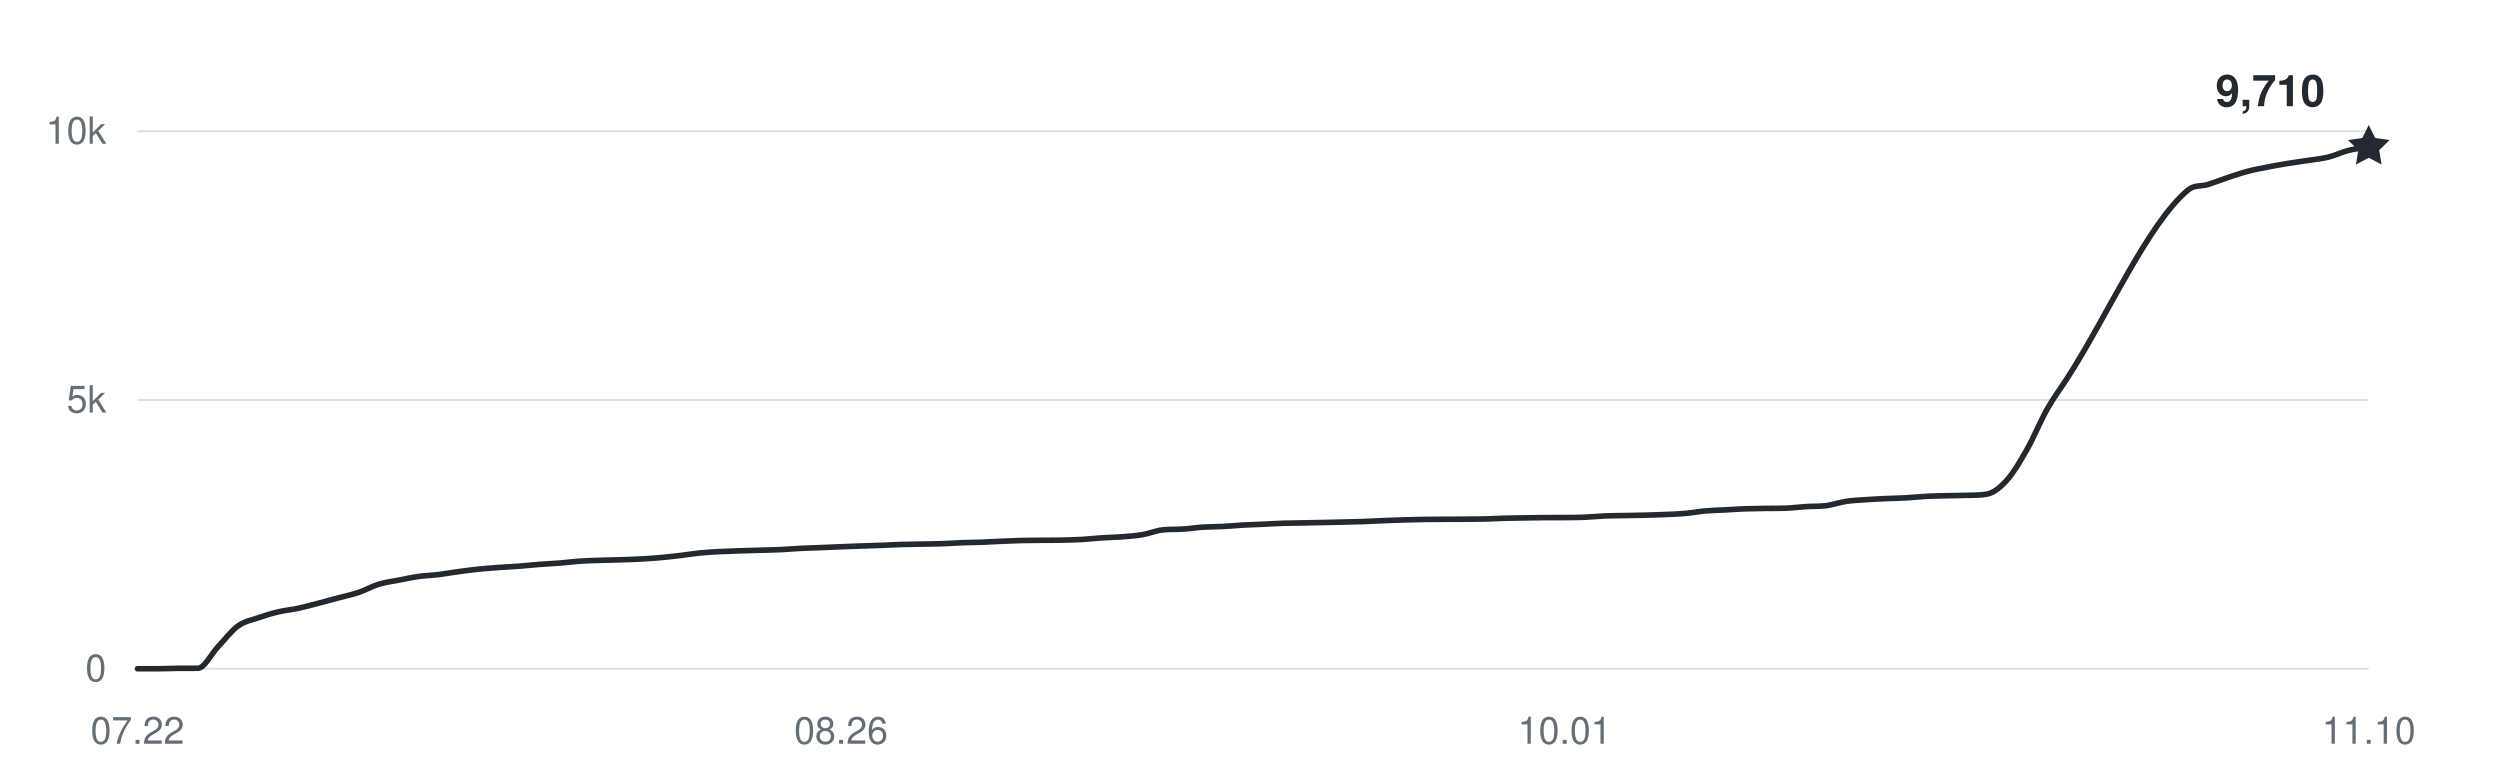
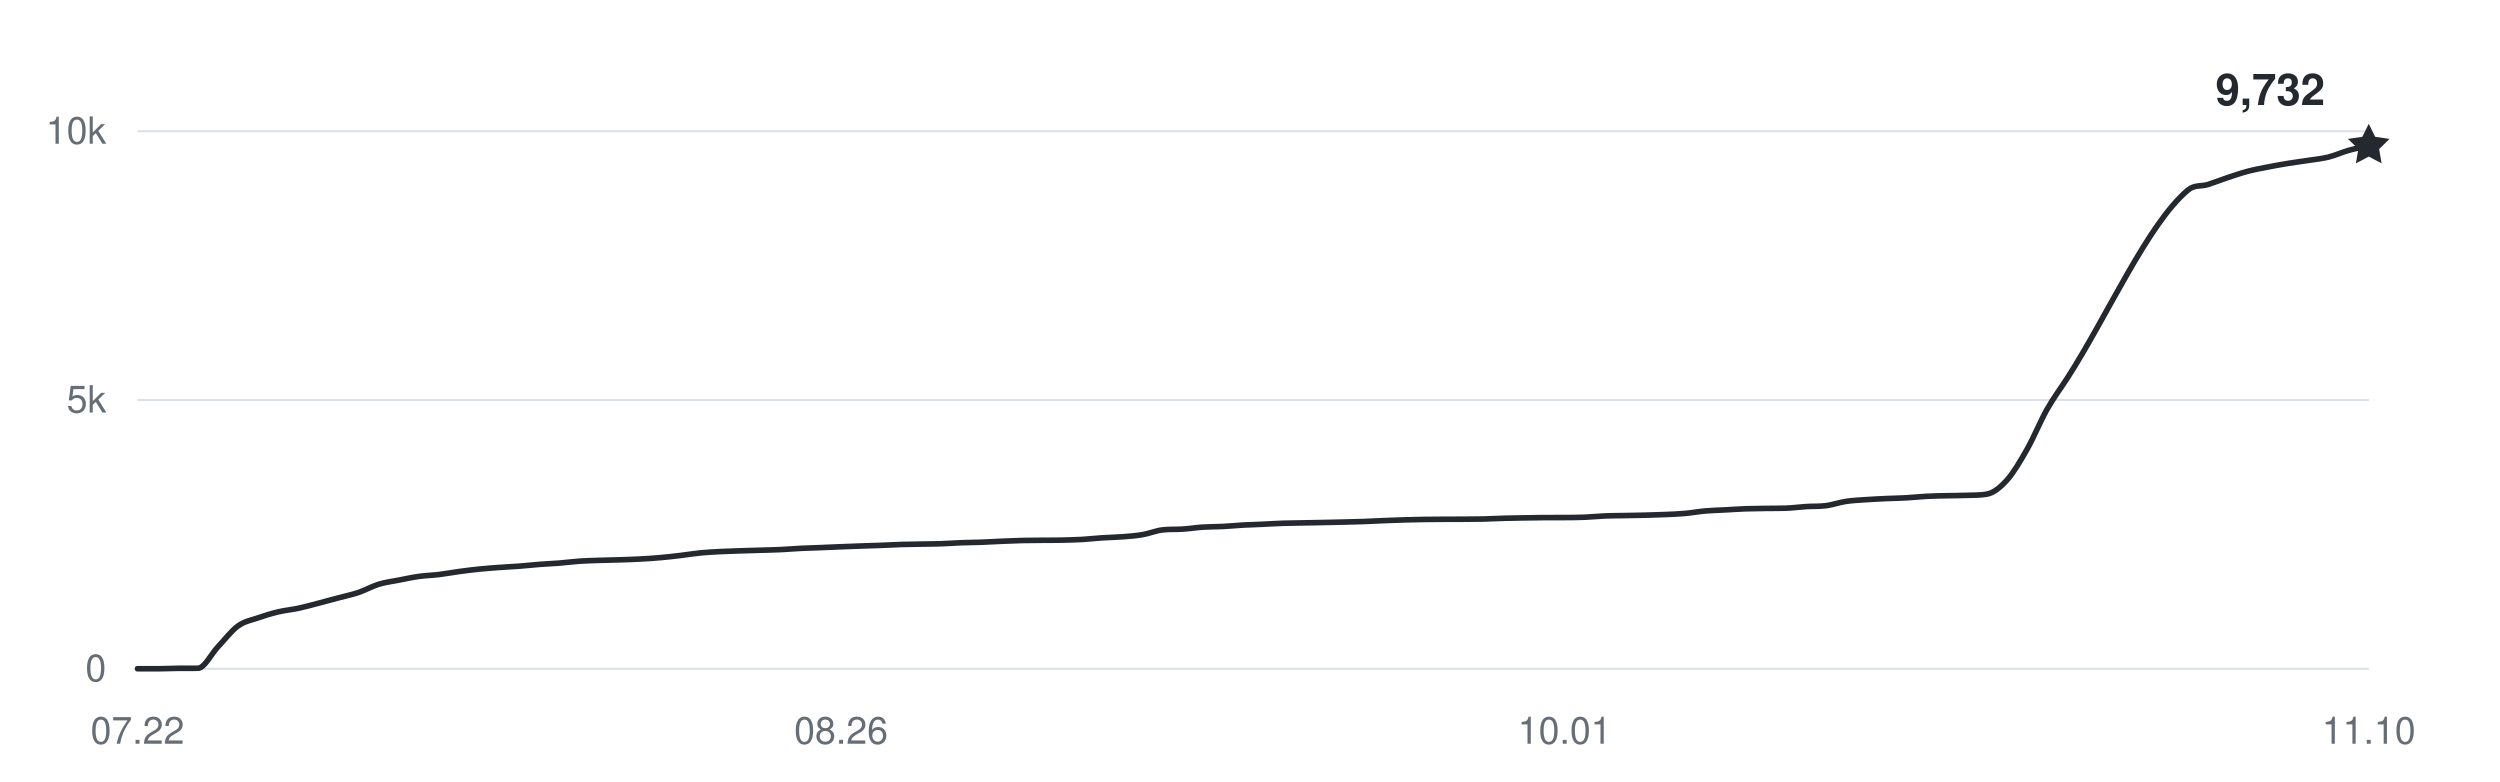
<svg xmlns="http://www.w3.org/2000/svg" width="800" height="250" viewBox="0 0 800 250" role="img" aria-labelledby="title desc">
  <g fill="#656d76" font-family="-apple-system,BlinkMacSystemFont,Segoe UI,Helvetica,Arial,sans-serif" font-size="12">
    <path d="M44 214H758" stroke="#d8dee4" stroke-width="0.6" />
    <text x="34" y="218" text-anchor="end">0</text>
    <path d="M44 128H758" stroke="#d8dee4" stroke-width="0.6" />
    <text x="34" y="132" text-anchor="end">5k</text>
    <path d="M44 42H758" stroke="#d8dee4" stroke-width="0.6" />
    <text x="34" y="46" text-anchor="end">10k</text>
    <text x="44" y="238" text-anchor="middle">07.22</text>
    <text x="269.135" y="238" text-anchor="middle">08.26</text>
    <text x="500.703" y="238" text-anchor="middle">10.01</text>
    <text x="758" y="238" text-anchor="middle">11.10</text>
-     <path d="M44,214 C46.14,214 48.29,214 50.43,214 C52.58,214 54.72,213.88 56.86,213.86 C59.01,213.85 61.15,213.86 63.3,213.85 C65.44,213.83 67.59,209.26 69.73,207 C71.87,204.74 74.02,201.86 76.16,200.31 C78.31,198.76 80.45,198.46 82.59,197.71 C84.74,196.96 86.88,196.31 89.03,195.8 C91.17,195.29 93.32,195.11 95.46,194.65 C97.6,194.19 99.75,193.59 101.89,193.03 C104.04,192.48 106.18,191.89 108.32,191.31 C110.47,190.74 112.61,190.3 114.76,189.58 C116.9,188.85 119.05,187.62 121.19,186.96 C123.33,186.31 125.48,186.06 127.62,185.64 C129.77,185.22 131.91,184.75 134.05,184.45 C136.2,184.15 138.34,184.11 140.49,183.85 C142.63,183.59 144.77,183.17 146.92,182.89 C149.06,182.6 151.21,182.33 153.35,182.11 C155.5,181.89 157.64,181.74 159.78,181.58 C161.93,181.42 164.07,181.33 166.22,181.17 C168.36,181 170.5,180.76 172.65,180.6 C174.79,180.43 176.94,180.36 179.08,180.18 C181.23,180.01 183.37,179.71 185.51,179.57 C187.66,179.42 189.8,179.38 191.95,179.31 C194.09,179.24 196.23,179.2 198.38,179.14 C200.52,179.07 202.67,179.01 204.81,178.89 C206.95,178.78 209.1,178.64 211.24,178.45 C213.39,178.26 215.53,178.01 217.68,177.76 C219.82,177.51 221.96,177.14 224.11,176.93 C226.25,176.72 228.4,176.62 230.54,176.5 C232.68,176.39 234.83,176.33 236.97,176.26 C239.12,176.19 241.26,176.14 243.41,176.07 C245.55,176.01 247.69,175.97 249.84,175.87 C251.98,175.77 254.13,175.58 256.27,175.47 C258.41,175.37 260.56,175.32 262.7,175.23 C264.85,175.15 266.99,175.04 269.14,174.96 C271.28,174.87 273.42,174.79 275.57,174.72 C277.71,174.64 279.86,174.59 282,174.51 C284.14,174.43 286.29,174.3 288.43,174.23 C290.58,174.17 292.72,174.15 294.86,174.11 C297.01,174.07 299.15,174.07 301.3,173.99 C303.44,173.92 305.59,173.75 307.73,173.67 C309.87,173.59 312.02,173.59 314.16,173.51 C316.31,173.43 318.45,173.29 320.59,173.2 C322.74,173.11 324.88,173.01 327.03,172.96 C329.17,172.91 331.32,172.91 333.46,172.89 C335.6,172.87 337.75,172.89 339.89,172.84 C342.04,172.79 344.18,172.74 346.32,172.62 C348.47,172.49 350.61,172.24 352.76,172.1 C354.9,171.96 357.05,171.94 359.19,171.77 C361.33,171.6 363.48,171.46 365.62,171.09 C367.77,170.72 369.91,169.8 372.05,169.56 C374.2,169.31 376.34,169.46 378.49,169.31 C380.63,169.17 382.77,168.82 384.92,168.68 C387.06,168.54 389.21,168.58 391.35,168.47 C393.5,168.36 395.64,168.14 397.78,168.02 C399.93,167.9 402.07,167.85 404.22,167.75 C406.36,167.65 408.5,167.51 410.65,167.44 C412.79,167.37 414.94,167.36 417.08,167.32 C419.23,167.28 421.37,167.24 423.51,167.2 C425.66,167.16 427.8,167.11 429.95,167.06 C432.09,167.01 434.23,166.97 436.38,166.89 C438.52,166.81 440.67,166.68 442.81,166.6 C444.95,166.51 447.1,166.44 449.24,166.37 C451.39,166.31 453.53,166.25 455.68,166.22 C457.82,166.18 459.96,166.18 462.11,166.17 C464.25,166.16 466.4,166.16 468.54,166.15 C470.68,166.14 472.83,166.13 474.97,166.08 C477.12,166.03 479.26,165.9 481.41,165.84 C483.55,165.78 485.69,165.75 487.84,165.72 C489.98,165.69 492.13,165.65 494.27,165.63 C496.41,165.62 498.56,165.63 500.7,165.62 C502.85,165.6 504.99,165.6 507.14,165.51 C509.28,165.43 511.42,165.19 513.57,165.1 C515.71,165.01 517.86,165.02 520,164.98 C522.14,164.94 524.29,164.91 526.43,164.86 C528.58,164.81 530.72,164.75 532.86,164.65 C535.01,164.56 537.15,164.48 539.3,164.29 C541.44,164.1 543.59,163.69 545.73,163.5 C547.87,163.31 550.02,163.27 552.16,163.16 C554.31,163.04 556.45,162.89 558.59,162.81 C560.74,162.74 562.88,162.72 565.03,162.69 C567.17,162.66 569.32,162.69 571.46,162.62 C573.6,162.55 575.75,162.24 577.89,162.11 C580.04,161.97 582.18,162.09 584.32,161.82 C586.47,161.54 588.61,160.76 590.76,160.44 C592.9,160.12 595.05,160.04 597.19,159.89 C599.33,159.74 601.48,159.64 603.62,159.54 C605.77,159.45 607.91,159.42 610.05,159.3 C612.2,159.18 614.34,158.93 616.49,158.82 C618.63,158.71 620.77,158.68 622.92,158.63 C625.06,158.58 627.21,158.6 629.35,158.51 C631.5,158.43 633.64,158.51 635.78,158.13 C637.93,157.76 640.07,156.02 642.22,153.63 C644.36,151.24 646.5,147.57 648.65,143.79 C650.79,140.01 652.94,134.73 655.08,130.94 C657.23,127.15 659.37,124.36 661.51,121.03 C674.38,101.1 687.24,71.69 700.11,60.85 C702.25,59.05 704.4,59.72 706.54,59.05 C708.68,58.37 710.83,57.5 712.97,56.79 C715.12,56.08 717.26,55.34 719.41,54.78 C721.55,54.22 723.69,53.84 725.84,53.42 C727.98,53 730.13,52.62 732.27,52.27 C734.41,51.92 736.56,51.66 738.7,51.32 C740.85,50.99 742.99,50.79 745.14,50.26 C747.28,49.72 749.42,48.67 751.57,48.12 C753.71,47.58 755.86,47.37 758,46.99" fill="none" stroke="#24292f" stroke-width="1.8" stroke-linecap="round" stroke-linejoin="round" />
-     <path d="M0 -7 L2.06 -2.83 L6.66 -2.16 L3.33 1.08 L4.11 5.66 L0 3.5 L-4.11 5.66 L-3.33 1.08 L-6.66 -2.16 L-2.06 -2.83 Z" transform="translate(758 46.988)" fill="#24292f" />
-     <text x="744" y="33.988" text-anchor="end" fill="#24292f" font-size="14" font-weight="600">9,710</text>
+     <path d="M44,214 C46.14,214 48.29,214 50.43,214 C52.58,214 54.72,213.88 56.86,213.86 C59.01,213.85 61.15,213.86 63.3,213.85 C65.44,213.83 67.59,209.26 69.73,207 C71.87,204.74 74.02,201.86 76.16,200.31 C78.31,198.76 80.45,198.46 82.59,197.71 C84.74,196.96 86.88,196.31 89.03,195.8 C91.17,195.29 93.32,195.11 95.46,194.65 C97.6,194.19 99.75,193.59 101.89,193.03 C104.04,192.48 106.18,191.89 108.32,191.31 C110.47,190.74 112.61,190.3 114.76,189.58 C116.9,188.85 119.05,187.62 121.19,186.96 C123.33,186.31 125.48,186.06 127.62,185.64 C129.77,185.22 131.91,184.75 134.05,184.45 C136.2,184.15 138.34,184.11 140.49,183.85 C142.63,183.59 144.77,183.17 146.92,182.89 C149.06,182.6 151.21,182.33 153.35,182.11 C155.5,181.89 157.64,181.74 159.78,181.58 C161.93,181.42 164.07,181.33 166.22,181.17 C168.36,181 170.5,180.76 172.65,180.6 C174.79,180.43 176.94,180.36 179.08,180.18 C181.23,180.01 183.37,179.71 185.51,179.57 C187.66,179.42 189.8,179.38 191.95,179.31 C194.09,179.24 196.23,179.2 198.38,179.14 C200.52,179.07 202.67,179.01 204.81,178.89 C206.95,178.78 209.1,178.64 211.24,178.45 C213.39,178.26 215.53,178.01 217.68,177.76 C219.82,177.51 221.96,177.14 224.11,176.93 C226.25,176.72 228.4,176.62 230.54,176.5 C232.68,176.39 234.83,176.33 236.97,176.26 C239.12,176.19 241.26,176.14 243.41,176.07 C245.55,176.01 247.69,175.97 249.84,175.87 C251.98,175.77 254.13,175.58 256.27,175.47 C258.41,175.37 260.56,175.32 262.7,175.23 C264.85,175.15 266.99,175.04 269.14,174.96 C271.28,174.87 273.42,174.79 275.57,174.72 C277.71,174.64 279.86,174.59 282,174.51 C284.14,174.43 286.29,174.3 288.43,174.23 C290.58,174.17 292.72,174.15 294.86,174.11 C297.01,174.07 299.15,174.07 301.3,173.99 C303.44,173.92 305.59,173.75 307.73,173.67 C309.87,173.59 312.02,173.59 314.16,173.51 C316.31,173.43 318.45,173.29 320.59,173.2 C322.74,173.11 324.88,173.01 327.03,172.96 C329.17,172.91 331.32,172.91 333.46,172.89 C335.6,172.87 337.75,172.89 339.89,172.84 C342.04,172.79 344.18,172.74 346.32,172.62 C348.47,172.49 350.61,172.24 352.76,172.1 C354.9,171.96 357.05,171.94 359.19,171.77 C361.33,171.6 363.48,171.46 365.62,171.09 C367.77,170.72 369.91,169.8 372.05,169.56 C374.2,169.31 376.34,169.46 378.49,169.31 C380.63,169.17 382.77,168.82 384.92,168.68 C387.06,168.54 389.21,168.58 391.35,168.47 C393.5,168.36 395.64,168.14 397.78,168.02 C399.93,167.9 402.07,167.85 404.22,167.75 C406.36,167.65 408.5,167.51 410.65,167.44 C412.79,167.37 414.94,167.36 417.08,167.32 C419.23,167.28 421.37,167.24 423.51,167.2 C425.66,167.16 427.8,167.11 429.95,167.06 C432.09,167.01 434.23,166.97 436.38,166.89 C438.52,166.81 440.67,166.68 442.81,166.6 C444.95,166.51 447.1,166.44 449.24,166.37 C451.39,166.31 453.53,166.25 455.68,166.22 C457.82,166.18 459.96,166.18 462.11,166.17 C464.25,166.16 466.4,166.16 468.54,166.15 C470.68,166.14 472.83,166.13 474.97,166.08 C477.12,166.03 479.26,165.9 481.41,165.84 C483.55,165.78 485.69,165.75 487.84,165.72 C489.98,165.69 492.13,165.65 494.27,165.63 C496.41,165.62 498.56,165.63 500.7,165.62 C502.85,165.6 504.99,165.6 507.14,165.51 C509.28,165.43 511.42,165.19 513.57,165.1 C515.71,165.01 517.86,165.02 520,164.98 C522.14,164.94 524.29,164.91 526.43,164.86 C528.58,164.81 530.72,164.75 532.86,164.65 C535.01,164.56 537.15,164.48 539.3,164.29 C541.44,164.1 543.59,163.69 545.73,163.5 C547.87,163.31 550.02,163.27 552.16,163.16 C554.31,163.04 556.45,162.89 558.59,162.81 C560.74,162.74 562.88,162.72 565.03,162.69 C567.17,162.66 569.32,162.69 571.46,162.62 C573.6,162.55 575.75,162.24 577.89,162.11 C580.04,161.97 582.18,162.09 584.32,161.82 C586.47,161.54 588.61,160.76 590.76,160.44 C592.9,160.12 595.05,160.04 597.19,159.89 C599.33,159.74 601.48,159.64 603.62,159.54 C605.77,159.45 607.91,159.42 610.05,159.3 C612.2,159.18 614.34,158.93 616.49,158.82 C618.63,158.71 620.77,158.68 622.92,158.63 C625.06,158.58 627.21,158.6 629.35,158.51 C631.5,158.43 633.64,158.51 635.78,158.13 C637.93,157.76 640.07,156.02 642.22,153.63 C644.36,151.24 646.5,147.57 648.65,143.79 C650.79,140.01 652.94,134.73 655.08,130.94 C657.23,127.15 659.37,124.36 661.51,121.03 C674.38,101.1 687.24,71.69 700.11,60.85 C702.25,59.05 704.4,59.72 706.54,59.05 C708.68,58.37 710.83,57.5 712.97,56.79 C715.12,56.08 717.26,55.34 719.41,54.78 C721.55,54.22 723.69,53.84 725.84,53.42 C727.98,53 730.13,52.62 732.27,52.27 C734.41,51.92 736.56,51.66 738.7,51.32 C740.85,50.99 742.99,50.79 745.14,50.26 C747.28,49.72 749.42,48.73 751.57,48.12 C753.71,47.52 755.86,47.11 758,46.61" fill="none" stroke="#24292f" stroke-width="1.8" stroke-linecap="round" stroke-linejoin="round" />
+     <path d="M0 -7 L2.06 -2.83 L6.66 -2.16 L3.33 1.08 L4.11 5.66 L0 3.5 L-4.11 5.66 L-3.33 1.08 L-6.66 -2.16 L-2.06 -2.83 Z" transform="translate(758 46.6096)" fill="#24292f" />
+     <text x="744" y="33.61" text-anchor="end" fill="#24292f" font-size="14" font-weight="600">9,732</text>
  </g>
</svg>
